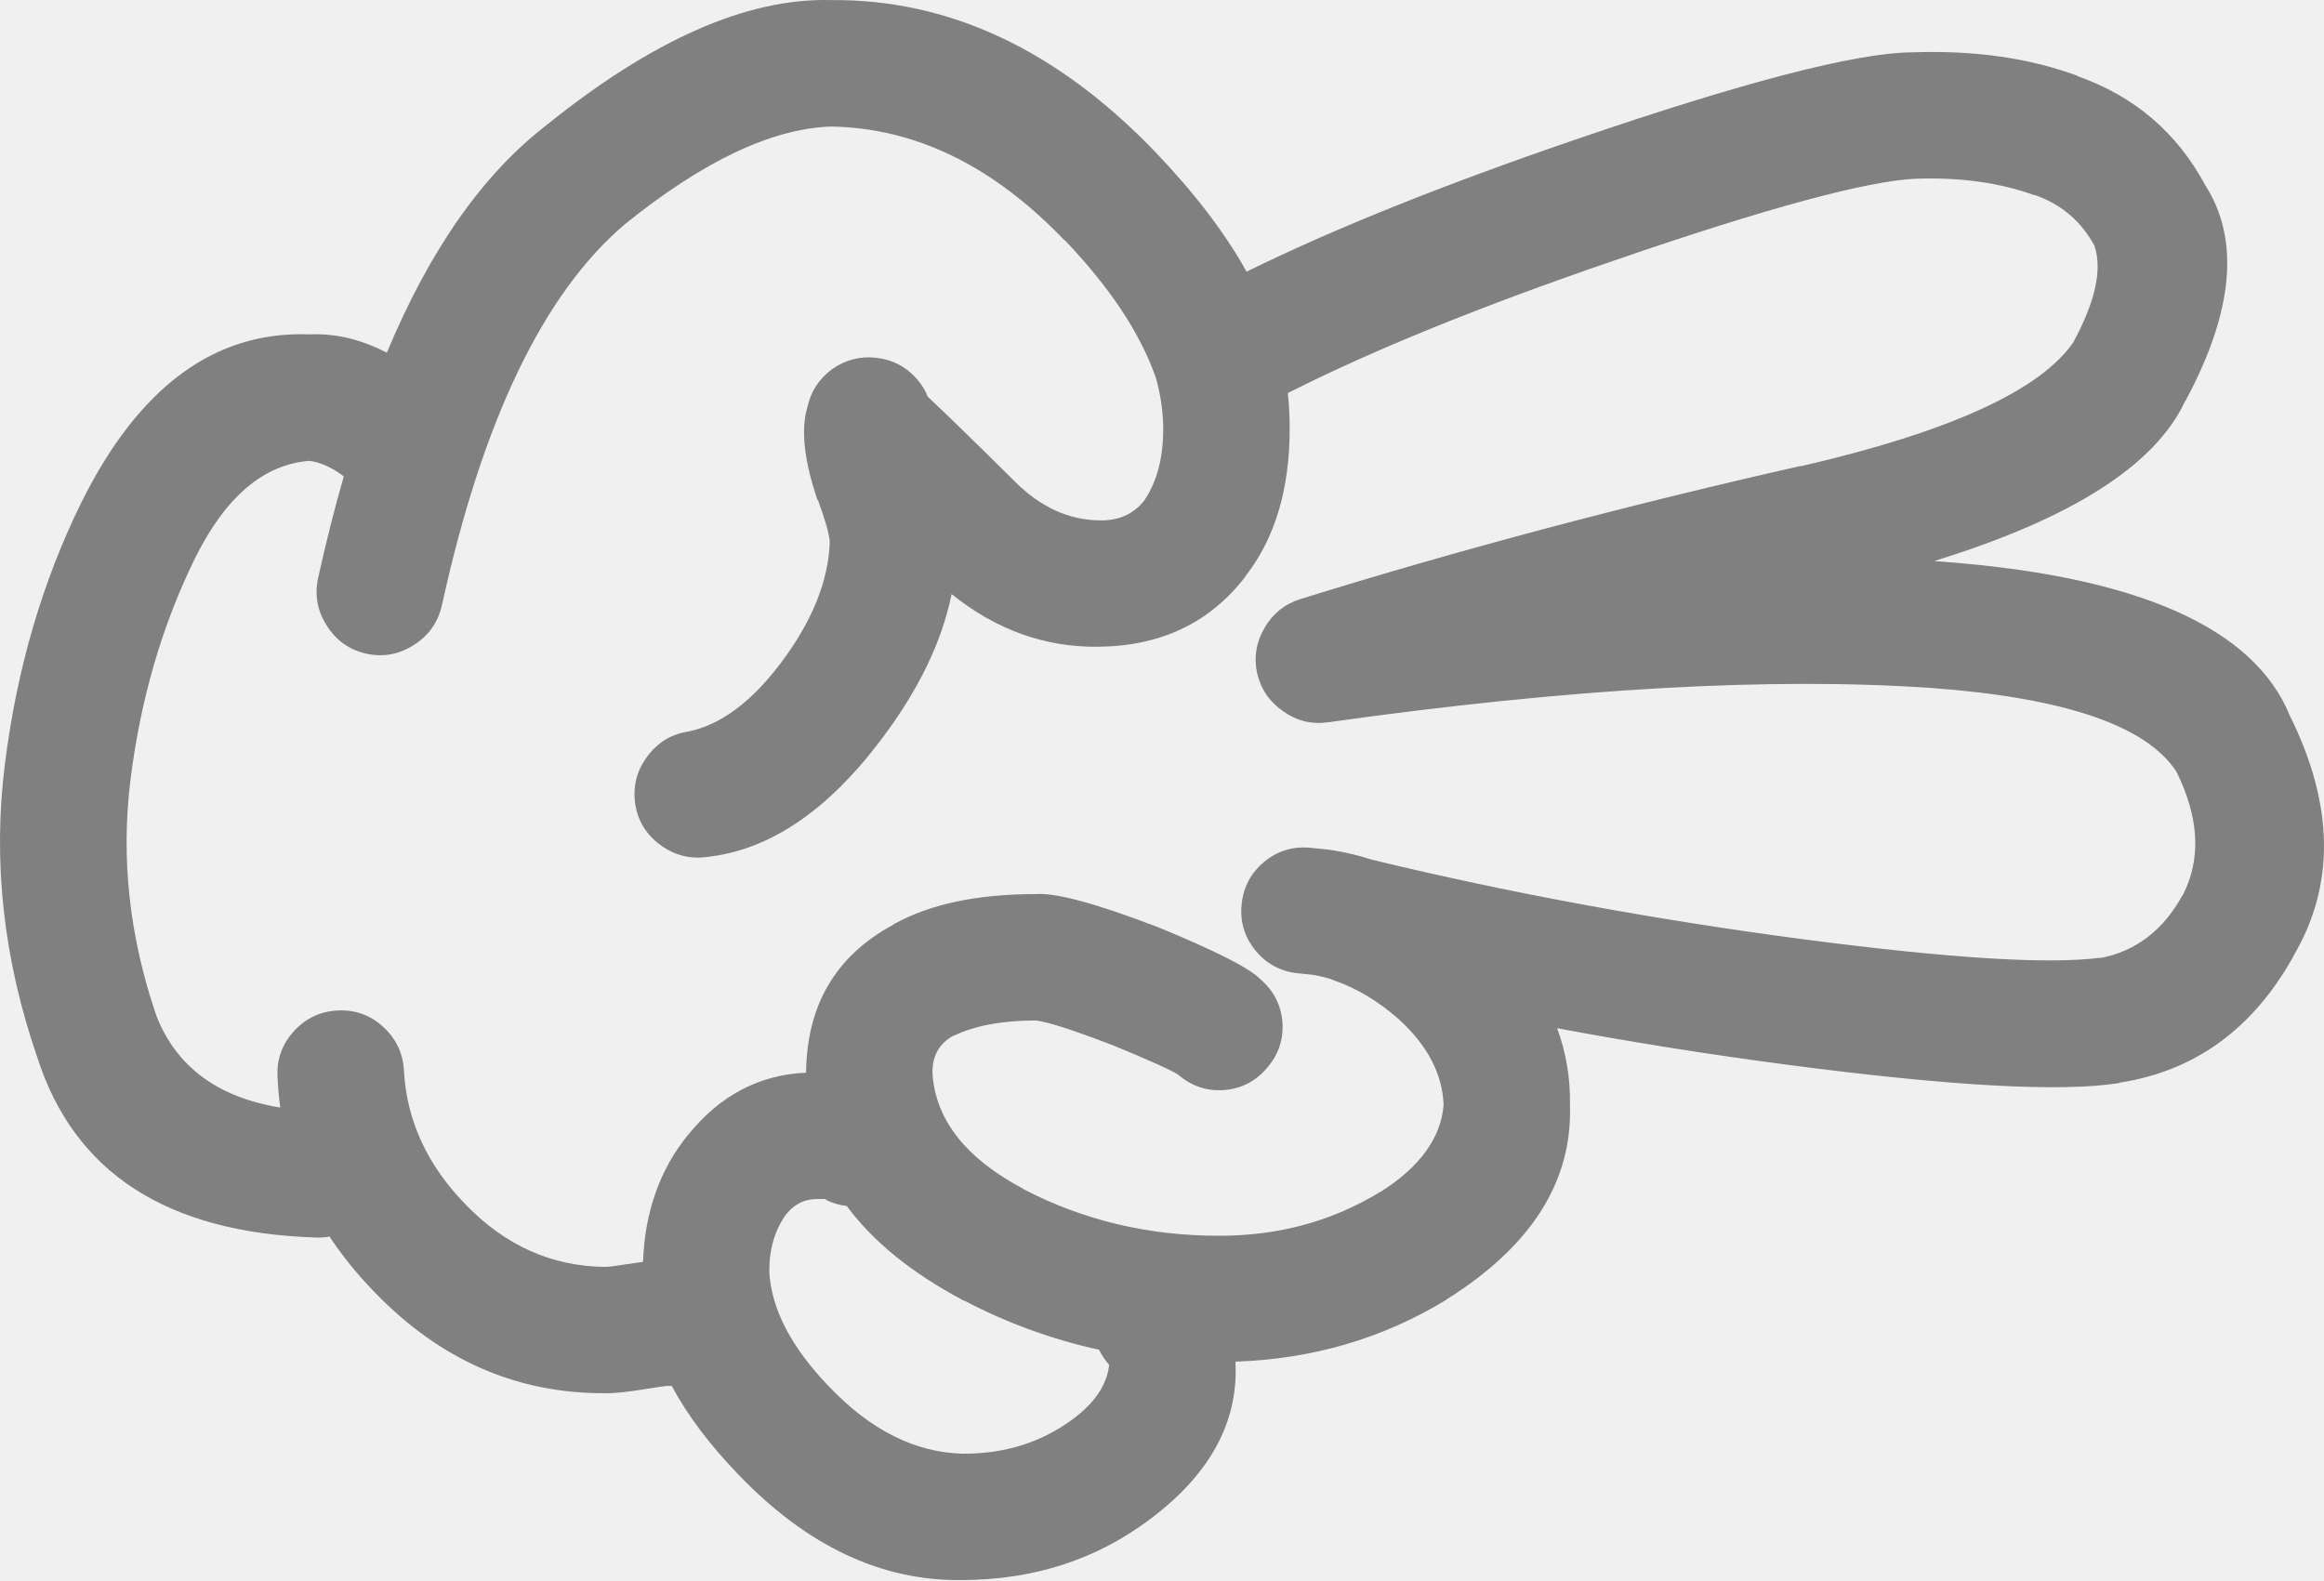
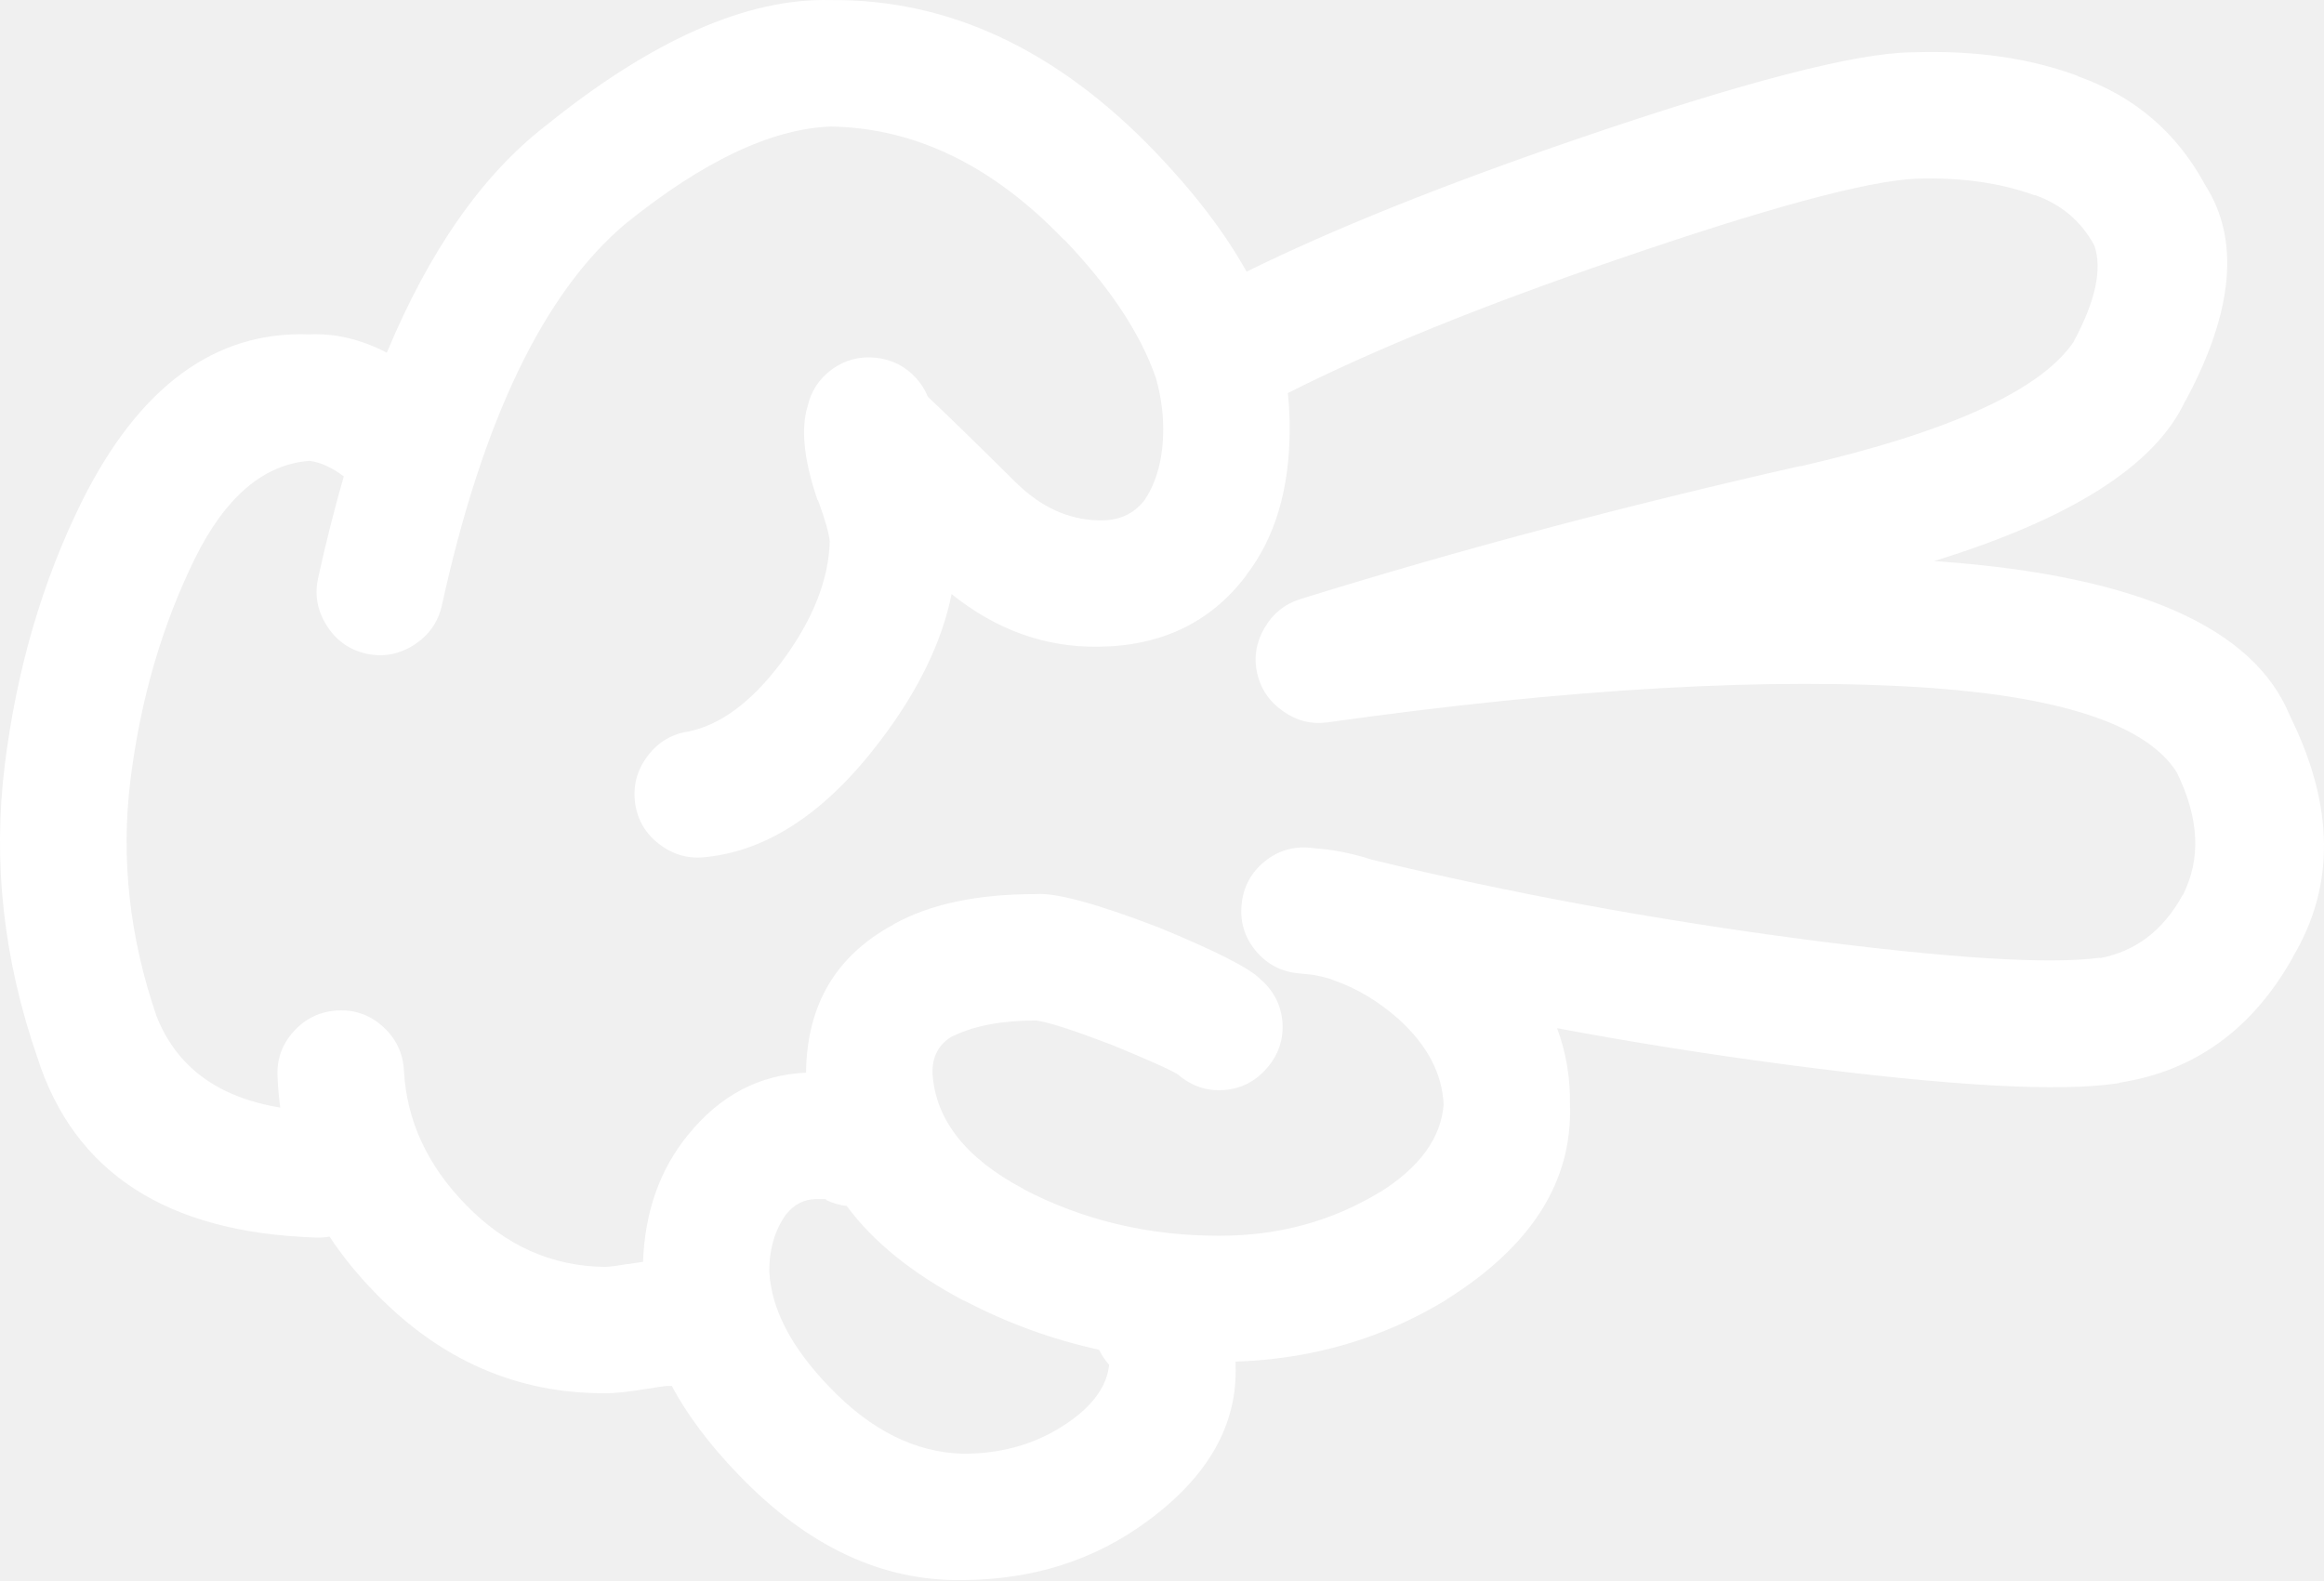
- <svg xmlns="http://www.w3.org/2000/svg" version="1.1" x="0px" y="0px" viewBox="0 0 83.242 56.605" style="fill:gray" enable-background="new 0 0 90 90" xml:space="preserve" id="svg2" width="83.242" height="56.605">
+ <svg xmlns="http://www.w3.org/2000/svg" version="1.1" x="0px" y="0px" viewBox="0 0 83.242 56.605" style="fill:white" enable-background="new 0 0 90 90" xml:space="preserve" id="svg2" width="83.242" height="56.605">
  <defs id="defs8" />
  <path d="m 1.339,37.887 c 1.322,4.128 4.646,6.277 9.975,6.446 0.168,0.006 0.332,-0.005 0.49,-0.033 0.457,0.693 0.998,1.36 1.625,2.003 2.34,2.421 5.09,3.624 8.252,3.608 0.32,0.007 0.83,-0.048 1.525,-0.163 0.352,-0.057 0.576,-0.09 0.674,-0.099 0.063,0 0.121,0 0.18,0 0.564,1.052 1.357,2.106 2.379,3.166 l 0.016,0.016 c 2.459,2.563 5.133,3.82 8.023,3.773 2.523,-0.011 4.732,-0.715 6.627,-2.116 2.18,-1.603 3.23,-3.467 3.151,-5.594 0,-0.036 0,-0.075 0,-0.115 2.76,-0.092 5.275,-0.83 7.547,-2.214 l 0.017,-0.018 c 3.037,-1.905 4.509,-4.229 4.413,-6.972 0.018,-0.947 -0.135,-1.859 -0.46,-2.741 2.698,0.506 5.454,0.942 8.269,1.313 5.816,0.763 9.765,0.981 11.845,0.656 0.011,-0.006 0.022,-0.012 0.033,-0.017 2.698,-0.418 4.771,-1.922 6.218,-4.511 l -0.017,0.016 c 1.526,-2.55 1.494,-5.431 -0.099,-8.646 -1.287,-3.163 -5.454,-5.006 -12.501,-5.528 -0.082,-0.007 -0.165,-0.012 -0.246,-0.017 4.924,-1.519 7.921,-3.429 8.99,-5.725 l 0.017,-0.017 c 1.72,-3.199 1.954,-5.775 0.706,-7.726 -1.017,-1.889 -2.542,-3.189 -4.577,-3.905 l 0.032,0 c -1.733,-0.646 -3.706,-0.93 -5.923,-0.853 l -0.033,0 c -2.013,0.018 -6.038,1.063 -12.073,3.132 -4.726,1.618 -8.647,3.193 -11.764,4.726 -0.777,-1.395 -1.861,-2.815 -3.248,-4.265 -3.529,-3.685 -7.412,-5.504 -11.648,-5.464 -2.996,-0.079 -6.402,1.426 -10.221,4.512 -2.262,1.756 -4.152,4.462 -5.678,8.12 -0.92,-0.479 -1.844,-0.698 -2.771,-0.656 -3.387,-0.13 -6.111,1.876 -8.17,6.021 -1.4,2.843 -2.314,5.972 -2.74,9.385 -0.438,3.489 -0.05,6.989 1.165,10.502 z m 33.188,8.71 0.018,0 c 1.533,0.803 3.141,1.387 4.822,1.757 0.092,0.188 0.211,0.37 0.361,0.541 -0.078,0.715 -0.516,1.365 -1.313,1.953 -1.125,0.829 -2.436,1.238 -3.938,1.23 -1.697,-0.047 -3.283,-0.84 -4.758,-2.38 l -0.015,-0.015 c -1.363,-1.413 -2.08,-2.791 -2.15,-4.136 0,-0.806 0.201,-1.489 0.607,-2.051 l 0.016,-0.016 c 0.277,-0.334 0.615,-0.508 1.018,-0.524 0.188,-0.001 0.313,-0.001 0.377,0 0.02,0.004 0.035,0.01 0.051,0.017 l -0.066,0 c 0.256,0.126 0.514,0.203 0.771,0.229 0.947,1.284 2.347,2.415 4.199,3.395 z m -27.545,-26.592 c 1.092,-2.204 2.459,-3.369 4.102,-3.496 0.4,0.054 0.811,0.24 1.23,0.558 -0.332,1.15 -0.639,2.365 -0.92,3.643 -0.131,0.608 -0.027,1.177 0.313,1.706 0.336,0.53 0.807,0.864 1.41,1.001 0.609,0.132 1.18,0.028 1.707,-0.311 0.529,-0.336 0.863,-0.807 1.002,-1.412 1.453,-6.635 3.641,-11.19 6.561,-13.665 2.789,-2.252 5.244,-3.417 7.367,-3.496 3.025,0.046 5.814,1.402 8.367,4.069 l 0,-0.017 c 1.619,1.693 2.707,3.329 3.264,4.905 0.006,0.017 0.012,0.033 0.018,0.049 0.17,0.608 0.26,1.215 0.262,1.821 0,1.042 -0.225,1.894 -0.672,2.56 -0.393,0.508 -0.947,0.749 -1.658,0.721 -1.072,-0.027 -2.051,-0.476 -2.936,-1.344 -1.441,-1.428 -2.496,-2.456 -3.166,-3.085 -0.09,-0.232 -0.229,-0.452 -0.41,-0.657 -0.389,-0.431 -0.871,-0.676 -1.443,-0.738 -0.578,-0.064 -1.104,0.073 -1.576,0.41 -0.469,0.344 -0.764,0.798 -0.885,1.362 -0.24,0.799 -0.119,1.904 0.359,3.313 0.014,0.015 0.023,0.032 0.033,0.05 0.242,0.658 0.379,1.139 0.41,1.443 -0.041,1.41 -0.631,2.87 -1.771,4.381 -1.049,1.382 -2.143,2.19 -3.281,2.428 -0.611,0.09 -1.105,0.385 -1.477,0.886 -0.381,0.505 -0.527,1.069 -0.443,1.69 0.09,0.611 0.385,1.104 0.887,1.477 0.506,0.379 1.068,0.527 1.689,0.442 2.23,-0.243 4.309,-1.644 6.234,-4.2 1.34,-1.771 2.182,-3.511 2.525,-5.217 1.596,1.281 3.346,1.91 5.25,1.887 2.256,-0.022 4.017,-0.864 5.283,-2.526 l 0.018,-0.033 c 1.038,-1.346 1.559,-3.097 1.559,-5.25 0.001,-0.425 -0.021,-0.852 -0.065,-1.279 3.044,-1.542 6.965,-3.133 11.763,-4.774 5.393,-1.855 8.969,-2.823 10.729,-2.905 l 0.032,0 c 1.578,-0.052 2.983,0.145 4.217,0.591 l 0.033,0 c 0.938,0.334 1.645,0.937 2.115,1.805 0.287,0.842 0.04,1.984 -0.737,3.429 l 0.017,-0.015 c -1.169,1.757 -4.439,3.255 -9.811,4.494 l 0.017,-0.016 c -6.342,1.437 -12.319,3.027 -17.933,4.774 -0.559,0.176 -0.985,0.521 -1.279,1.033 -0.3,0.512 -0.387,1.054 -0.263,1.624 0.134,0.572 0.445,1.025 0.937,1.363 0.481,0.341 1.012,0.472 1.591,0.393 8.668,-1.22 15.882,-1.629 21.639,-1.23 4.776,0.353 7.696,1.354 8.762,3.002 0.813,1.644 0.891,3.112 0.229,4.414 l -0.017,0.016 c -0.696,1.262 -1.687,2.011 -2.969,2.248 l 0.032,-0.018 c -1.856,0.244 -5.39,0.025 -10.598,-0.655 -5.378,-0.707 -10.54,-1.657 -15.486,-2.854 -0.46,-0.151 -0.941,-0.266 -1.445,-0.345 -0.041,-0.007 -0.078,-0.012 -0.113,-0.017 -0.202,-0.021 -0.416,-0.044 -0.641,-0.065 -0.62,-0.065 -1.174,0.099 -1.657,0.492 -0.483,0.396 -0.758,0.906 -0.819,1.526 -0.065,0.619 0.099,1.172 0.491,1.655 0.398,0.485 0.907,0.758 1.526,0.821 0.171,0.018 0.335,0.035 0.492,0.05 0.038,0.007 0.076,0.012 0.115,0.017 0.182,0.035 0.362,0.078 0.541,0.131 0.05,0.022 0.104,0.044 0.164,0.065 0.81,0.281 1.58,0.747 2.313,1.395 l 0.017,0.017 c 1.005,0.924 1.529,1.936 1.575,3.035 -0.095,1.193 -0.854,2.237 -2.281,3.134 l 0.018,-0.017 c -1.725,1.055 -3.649,1.579 -5.775,1.575 -2.531,0.005 -4.873,-0.553 -7.021,-1.674 l 0.016,0 c -2.066,-1.093 -3.154,-2.472 -3.264,-4.134 -0.018,-0.626 0.236,-1.08 0.754,-1.363 l -0.016,0.018 c 0.76,-0.372 1.75,-0.558 2.969,-0.558 0.422,0.051 1.309,0.335 2.658,0.853 0.016,0.006 0.031,0.013 0.049,0.016 1.311,0.539 2.104,0.894 2.379,1.066 0.475,0.413 1.021,0.599 1.641,0.558 0.62,-0.047 1.134,-0.31 1.542,-0.786 0.414,-0.474 0.599,-1.021 0.559,-1.641 -0.05,-0.619 -0.313,-1.133 -0.788,-1.542 -0.376,-0.394 -1.602,-1.017 -3.676,-1.87 -0.018,-0.005 -0.033,-0.01 -0.049,-0.017 -2.168,-0.831 -3.605,-1.218 -4.314,-1.165 -2.105,-0.002 -3.807,0.359 -5.102,1.083 l -0.018,0.017 c -2.055,1.112 -3.092,2.879 -3.117,5.298 -1.674,0.073 -3.08,0.813 -4.215,2.215 l -0.018,0.018 c -1.006,1.238 -1.541,2.753 -1.607,4.543 -0.162,0.021 -0.348,0.049 -0.559,0.082 l -0.016,0 c -0.354,0.06 -0.611,0.093 -0.771,0.099 -1.912,-0.015 -3.58,-0.759 -5.004,-2.23 -1.375,-1.408 -2.113,-3.005 -2.213,-4.79 -0.031,-0.626 -0.277,-1.149 -0.74,-1.575 -0.461,-0.424 -1.004,-0.62 -1.623,-0.591 -0.625,0.029 -1.15,0.275 -1.574,0.737 -0.424,0.462 -0.621,1.003 -0.592,1.624 0.016,0.379 0.049,0.751 0.098,1.117 -2.232,-0.364 -3.709,-1.453 -4.428,-3.265 -0.975,-2.833 -1.285,-5.653 -0.938,-8.465 0.359,-2.889 1.13,-5.536 2.31,-7.942 z" id="path4" />
</svg>
